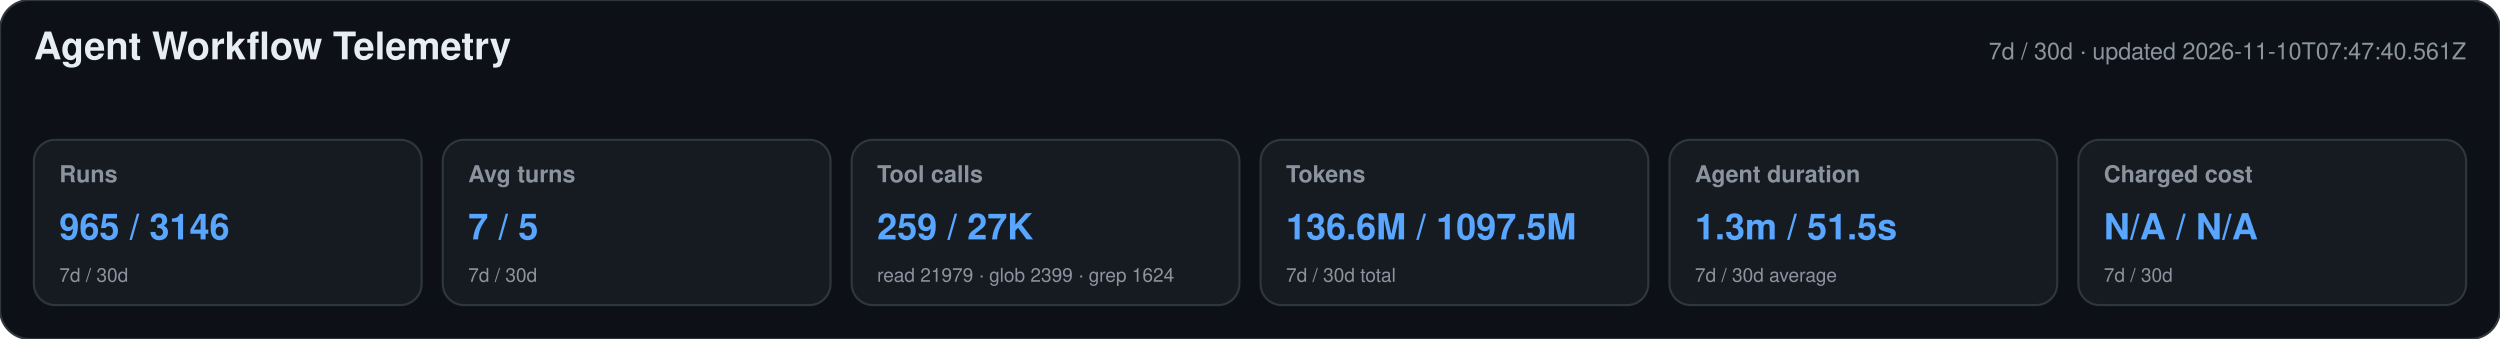
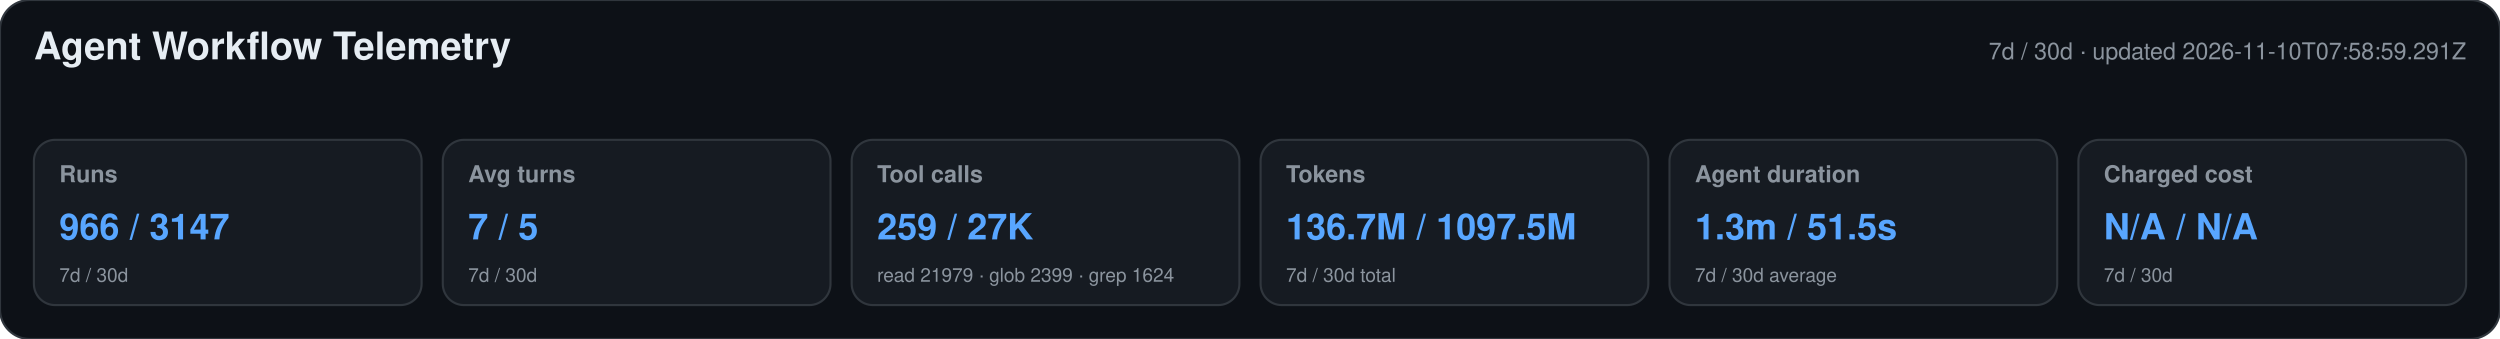
<svg xmlns="http://www.w3.org/2000/svg" width="1180" height="160" viewBox="0 0 1180 160" role="img" aria-labelledby="title desc">
  <style>text{font-family:-apple-system,BlinkMacSystemFont,"Segoe UI",Helvetica,Arial,sans-serif}.heading{font-size:18px;font-weight:650;fill:#e6edf3}.meta,.label,.secondary{fill:#8b949e}.meta,.label{font-size:11px}.label{font-weight:600}.primary{font-size:17px;font-weight:700;fill:#58a6ff}.secondary{font-size:9px}</style>
  <rect width="1180" height="160" rx="14" fill="#0d1117" stroke="#30363d" />
  <text x="16" y="28" class="heading">Agent Workflow Telemetry</text>
-   <text x="1164" y="28" text-anchor="end" class="meta">7d / 30d · updated 2026-11-10T07:47:40.561Z</text>
+   <text x="1164" y="28" text-anchor="end" class="meta">7d / 30d · updated 2026-11-10T07:58:59.291Z</text>
  <g>
    <rect x="16" y="66" width="183" height="78" rx="10" fill="#161b22" stroke="#30363d" />
    <text x="28" y="86" class="label">Runs</text>
-     <text x="28" y="113" class="primary">965 / 3146</text>
+     <text x="28" y="113" class="primary">966 / 3147</text>
    <text x="28" y="133" class="secondary">7d / 30d</text>
  </g>
  <g>
    <rect x="209" y="66" width="183" height="78" rx="10" fill="#161b22" stroke="#30363d" />
    <text x="221" y="86" class="label">Avg turns</text>
    <text x="221" y="113" class="primary">7 / 5</text>
    <text x="221" y="133" class="secondary">7d / 30d</text>
  </g>
  <g>
    <rect x="402" y="66" width="183" height="78" rx="10" fill="#161b22" stroke="#30363d" />
    <text x="414" y="86" class="label">Tool calls</text>
    <text x="414" y="113" class="primary">259 / 27K</text>
    <text x="414" y="133" class="secondary">read 21979 · glob 2399 · grep 1624</text>
  </g>
  <g>
    <rect x="595" y="66" width="183" height="78" rx="10" fill="#161b22" stroke="#30363d" />
    <text x="607" y="86" class="label">Tokens</text>
-     <text x="607" y="113" class="primary">136.6M / 1097.5M</text>
+     <text x="607" y="113" class="primary">136.7M / 1097.5M</text>
    <text x="607" y="133" class="secondary">7d / 30d total</text>
  </g>
  <g>
    <rect x="788" y="66" width="183" height="78" rx="10" fill="#161b22" stroke="#30363d" />
    <text x="800" y="86" class="label">Agent duration</text>
    <text x="800" y="113" class="primary">1.3m / 51.5s</text>
    <text x="800" y="133" class="secondary">7d / 30d average</text>
  </g>
  <g>
    <rect x="981" y="66" width="183" height="78" rx="10" fill="#161b22" stroke="#30363d" />
    <text x="993" y="86" class="label">Charged cost</text>
    <text x="993" y="113" class="primary">N/A / N/A</text>
    <text x="993" y="133" class="secondary">7d / 30d</text>
  </g>
</svg>
